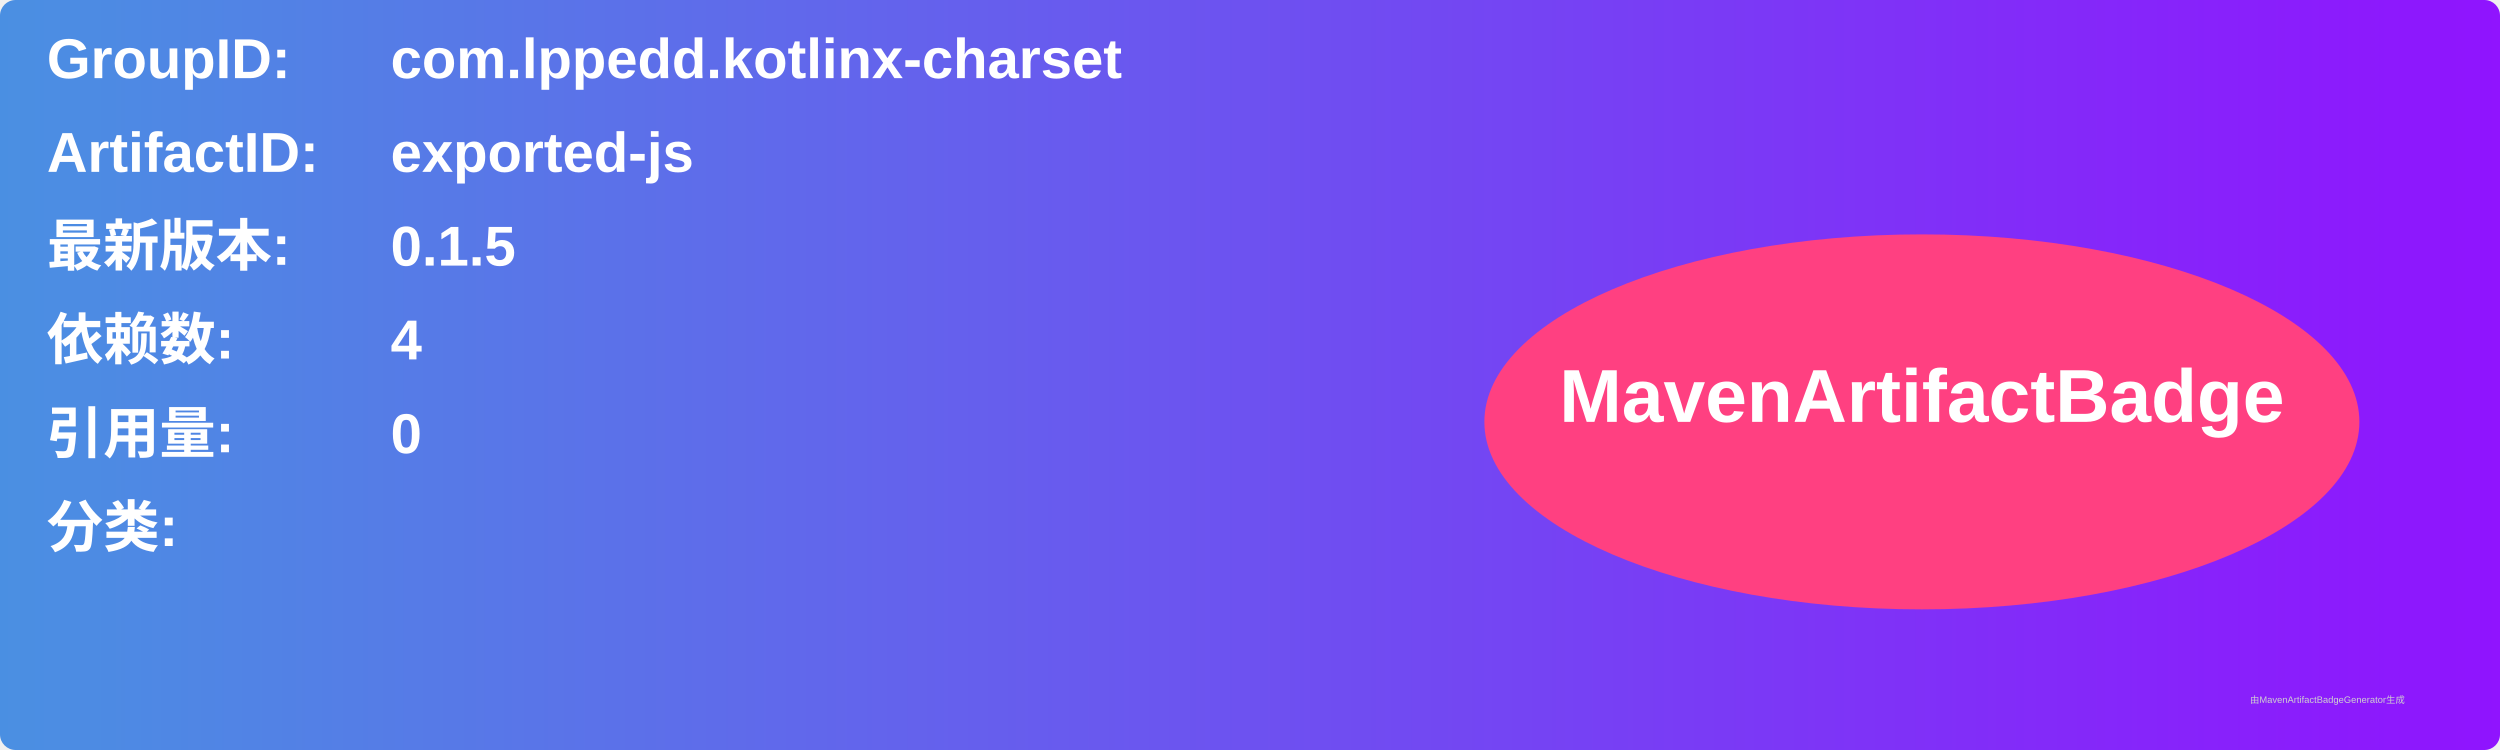
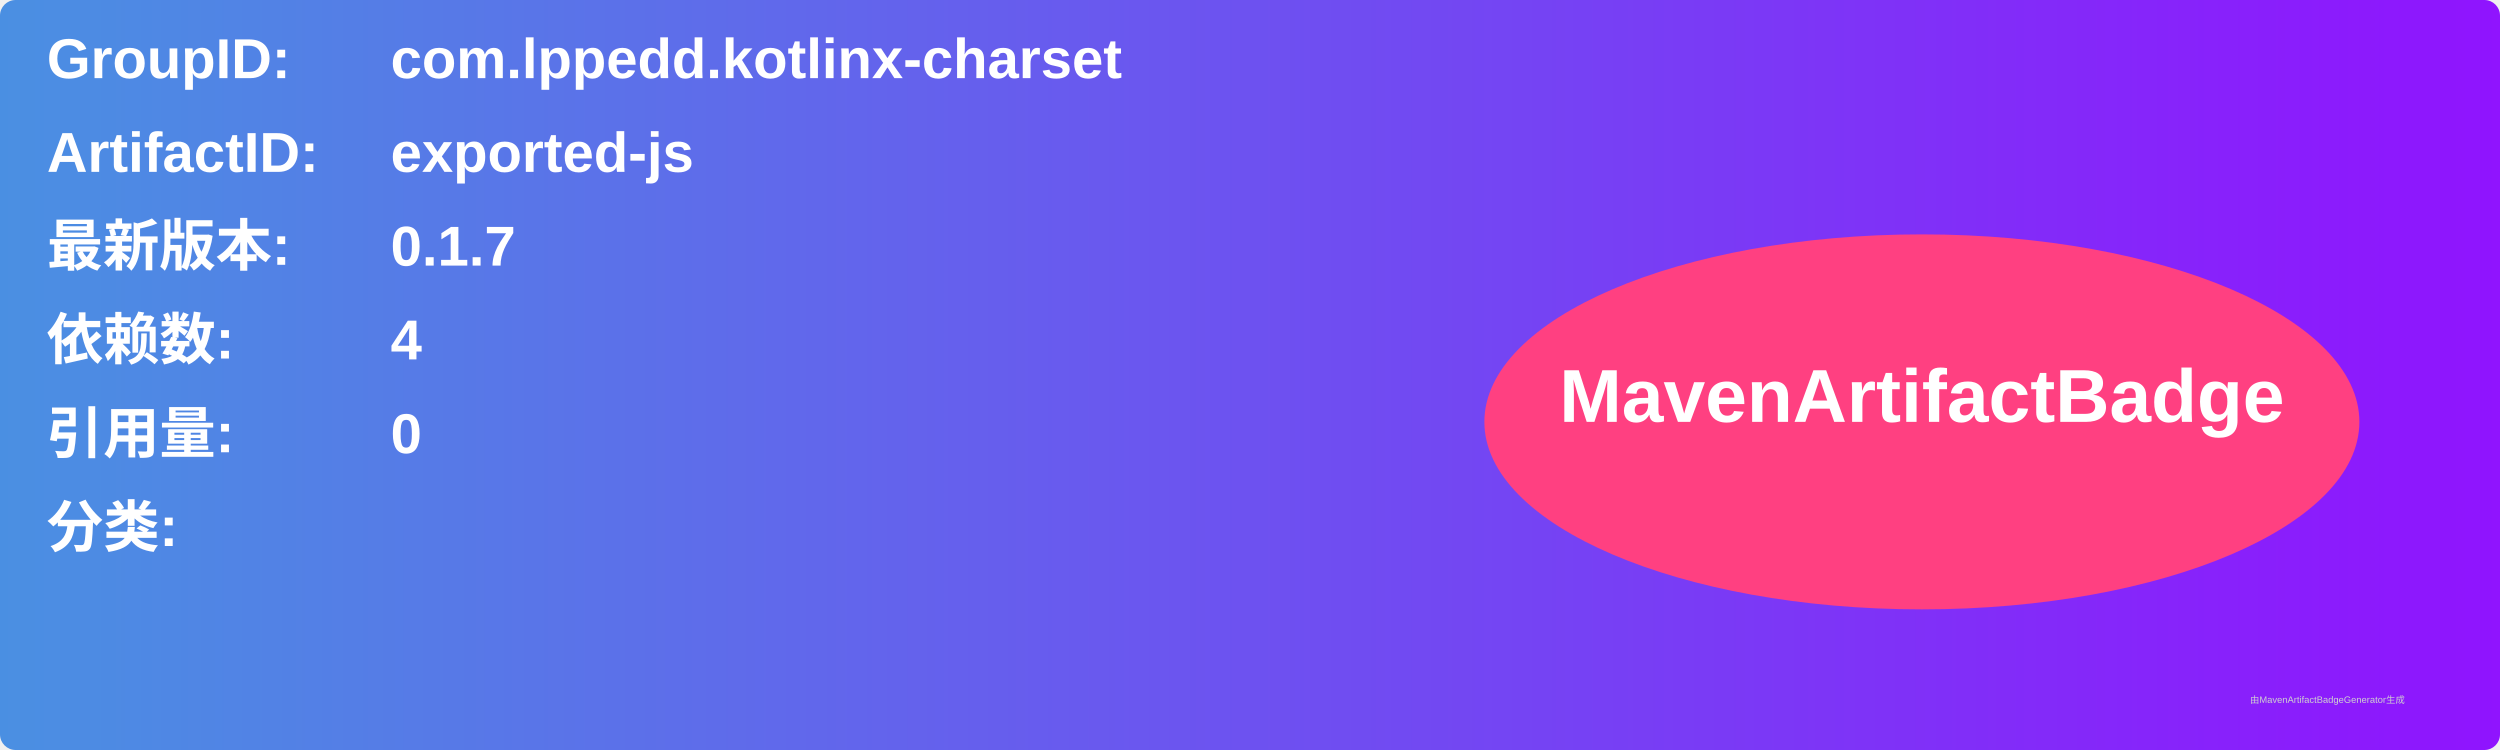
<svg xmlns="http://www.w3.org/2000/svg" width="800" height="240" viewBox="0 0 800 240">
  <linearGradient id="grad" x1="0%" y1="0%" x2="100%" y2="0%">
    <stop offset="0%" stop-color="#4a90e2" />
    <stop offset="100%" stop-color="#9013fe" />
  </linearGradient>
  <rect width="100%" height="100%" rx="5" ry="5" fill="url(#grad)" />
  <g transform="translate(15, 15)">
    <text x="0" y="10" font-family="Arial" font-size="18" fill="white" font-weight="bold" width="260">GroupID:</text>
    <text x="110" y="10" font-family="Arial" font-size="18" fill="white" font-weight="bold" width="460">com.lppedd.kotlinx-charset</text>
    <text x="0" y="40" font-family="Arial" font-size="18" fill="white" font-weight="bold" width="260">ArtifactID:</text>
    <text x="110" y="40" font-family="Arial" font-size="18" fill="white" font-weight="bold" width="460">exported-js</text>
    <text x="0" y="70" font-family="Arial" font-size="18" fill="white" font-weight="bold">最新版本:</text>
    <text x="110" y="70" font-family="Arial" font-size="18" fill="white" font-weight="bold">
-       <tspan font-weight="bold">0.1.5</tspan>
+       <tspan font-weight="bold">0.1.7</tspan>
    </text>
    <text x="0" y="100" font-family="Arial" font-size="18" fill="white" font-weight="bold">依赖数: </text>
    <text x="110" y="100" font-family="Arial" font-size="18" fill="white">
      <tspan font-weight="bold">4</tspan>
    </text>
    <text x="0" y="130" font-family="Arial" font-size="18" fill="white" font-weight="bold">引用量: </text>
    <text x="110" y="130" font-family="Arial" font-size="18" fill="white">
      <tspan font-weight="bold">0</tspan>
    </text>
    <text x="0" y="160" font-family="Arial" font-size="18" fill="white" font-weight="bold">分类:</text>
    <text x="10" y="190" font-family="Arial" font-size="10" fill="white">
      <tspan font-weight="bold" />
    </text>
    <ellipse cx="600" cy="120" rx="140" ry="60" fill="#ff4081" />
    <text x="600" y="120" text-anchor="middle" font-family="Arial" font-size="24" fill="white" font-weight="bold">MavenArtifactBadge</text>
  </g>
  <text x="720" y="225" font-family="Arial" font-size="3" fill="#d0d0d0">由MavenArtifactBadgeGenerator生成</text>
</svg>
